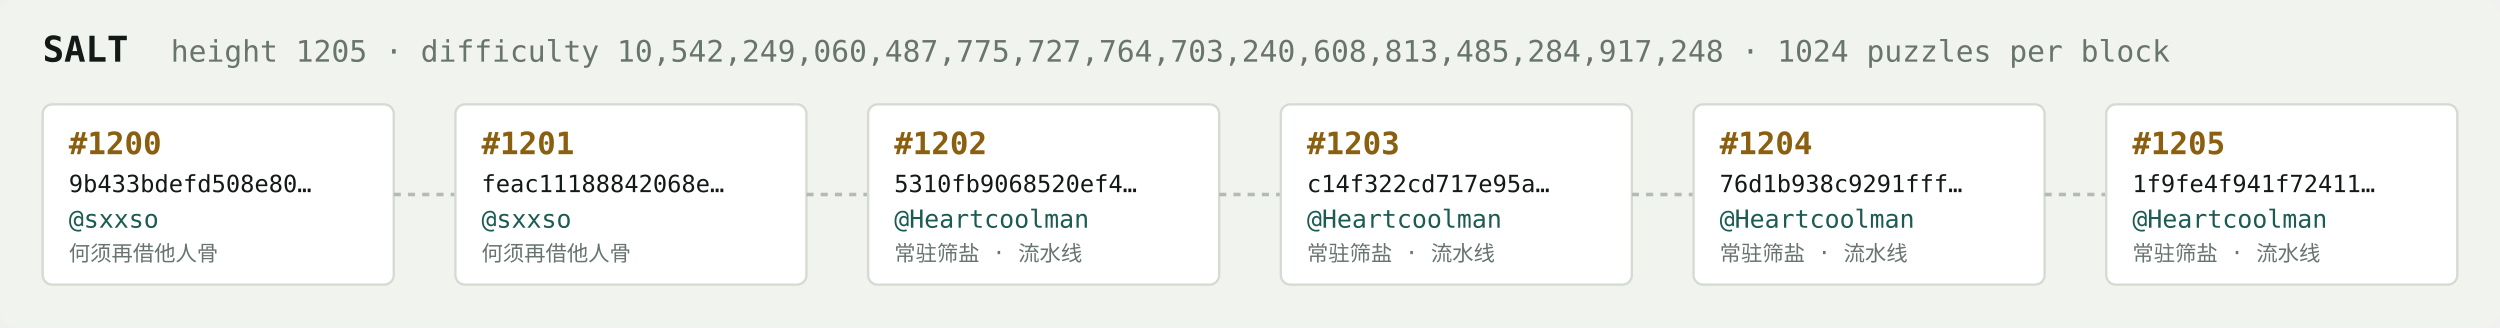
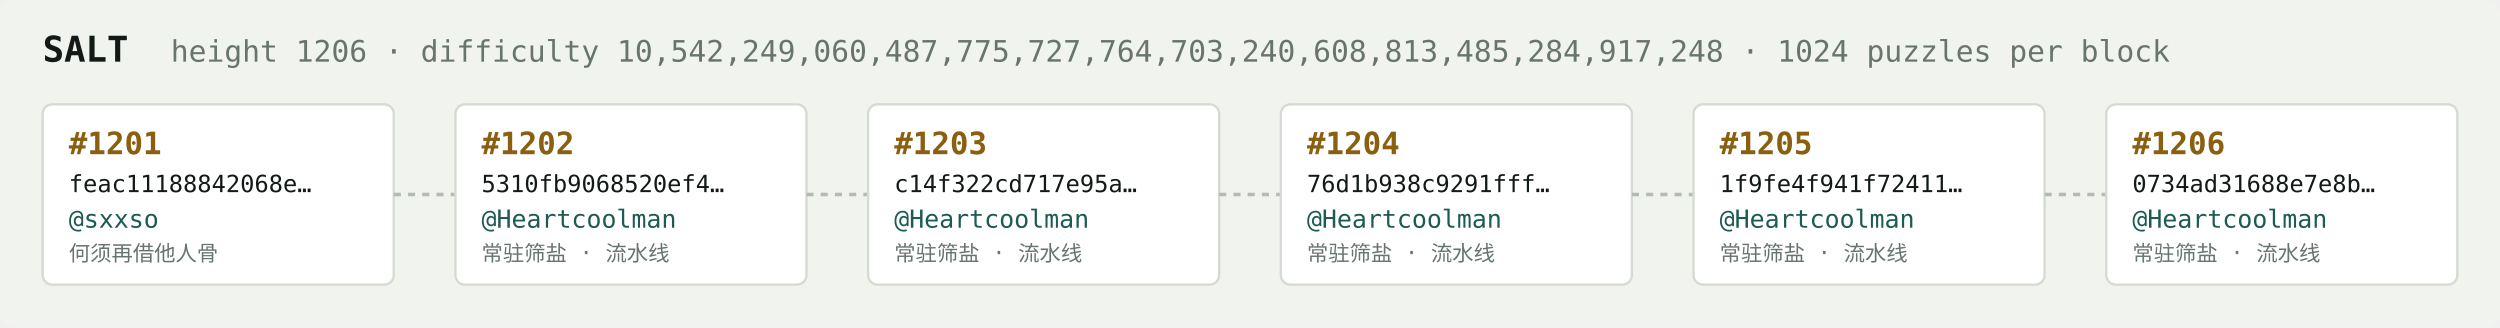
<svg xmlns="http://www.w3.org/2000/svg" width="1054" height="138" viewBox="0 0 1054 138" font-family="ui-monospace,SFMono-Regular,Menlo,monospace">
  <rect fill="#f1f3ef" width="1054" height="138" rx="6" />
  <text x="18" y="26" fill="#121916" font-size="15" font-weight="700">SALT</text>
-   <text x="72" y="26" fill="#68746e" font-size="12.5">height 1205 · difficulty 10,542,249,060,487,775,727,764,703,240,608,813,485,284,917,248 · 1024 puzzles per block</text>
+   <text x="72" y="26" fill="#68746e" font-size="12.5">height 1206 · difficulty 10,542,249,060,487,775,727,764,703,240,608,813,485,284,917,248 · 1024 puzzles per block</text>
  <rect x="18" y="44" width="148" height="76" rx="4" fill="#ffffff" stroke="#d5dbd2" stroke-width="1" />
-   <text x="29" y="65" fill="#8a5f10" font-size="13" font-weight="700">#1200</text>
-   <text x="29" y="81" fill="#121916" font-size="10">9b433bdefd508e80…</text>
+   <text x="29" y="65" fill="#8a5f10" font-size="13" font-weight="700">#1201</text>
+   <text x="29" y="81" fill="#121916" font-size="10">feac11188842068e…</text>
  <text x="29" y="96" fill="#1c5b52" font-size="10.5">@sxxso</text>
  <text x="29" y="110" fill="#68746e" font-size="9">何须再借他人骨</text>
  <line x1="166" y1="82.0" x2="192" y2="82.0" stroke="#b3bcb4" stroke-width="1.5" stroke-dasharray="3 3" />
  <rect x="192" y="44" width="148" height="76" rx="4" fill="#ffffff" stroke="#d5dbd2" stroke-width="1" />
-   <text x="203" y="65" fill="#8a5f10" font-size="13" font-weight="700">#1201</text>
-   <text x="203" y="81" fill="#121916" font-size="10">feac11188842068e…</text>
-   <text x="203" y="96" fill="#1c5b52" font-size="10.5">@sxxso</text>
-   <text x="203" y="110" fill="#68746e" font-size="9">何须再借他人骨</text>
+   <text x="203" y="65" fill="#8a5f10" font-size="13" font-weight="700">#1202</text>
+   <text x="203" y="81" fill="#121916" font-size="10">5310fb9068520ef4…</text>
+   <text x="203" y="96" fill="#1c5b52" font-size="10.5">@Heartcoolman</text>
+   <text x="203" y="110" fill="#68746e" font-size="9">常驻筛盐 · 流水线</text>
  <line x1="340" y1="82.0" x2="366" y2="82.0" stroke="#b3bcb4" stroke-width="1.5" stroke-dasharray="3 3" />
  <rect x="366" y="44" width="148" height="76" rx="4" fill="#ffffff" stroke="#d5dbd2" stroke-width="1" />
-   <text x="377" y="65" fill="#8a5f10" font-size="13" font-weight="700">#1202</text>
-   <text x="377" y="81" fill="#121916" font-size="10">5310fb9068520ef4…</text>
+   <text x="377" y="65" fill="#8a5f10" font-size="13" font-weight="700">#1203</text>
+   <text x="377" y="81" fill="#121916" font-size="10">c14f322cd717e95a…</text>
  <text x="377" y="96" fill="#1c5b52" font-size="10.5">@Heartcoolman</text>
  <text x="377" y="110" fill="#68746e" font-size="9">常驻筛盐 · 流水线</text>
  <line x1="514" y1="82.0" x2="540" y2="82.0" stroke="#b3bcb4" stroke-width="1.5" stroke-dasharray="3 3" />
  <rect x="540" y="44" width="148" height="76" rx="4" fill="#ffffff" stroke="#d5dbd2" stroke-width="1" />
-   <text x="551" y="65" fill="#8a5f10" font-size="13" font-weight="700">#1203</text>
-   <text x="551" y="81" fill="#121916" font-size="10">c14f322cd717e95a…</text>
+   <text x="551" y="65" fill="#8a5f10" font-size="13" font-weight="700">#1204</text>
+   <text x="551" y="81" fill="#121916" font-size="10">76d1b938c9291fff…</text>
  <text x="551" y="96" fill="#1c5b52" font-size="10.5">@Heartcoolman</text>
  <text x="551" y="110" fill="#68746e" font-size="9">常驻筛盐 · 流水线</text>
  <line x1="688" y1="82.0" x2="714" y2="82.0" stroke="#b3bcb4" stroke-width="1.5" stroke-dasharray="3 3" />
  <rect x="714" y="44" width="148" height="76" rx="4" fill="#ffffff" stroke="#d5dbd2" stroke-width="1" />
-   <text x="725" y="65" fill="#8a5f10" font-size="13" font-weight="700">#1204</text>
-   <text x="725" y="81" fill="#121916" font-size="10">76d1b938c9291fff…</text>
+   <text x="725" y="65" fill="#8a5f10" font-size="13" font-weight="700">#1205</text>
+   <text x="725" y="81" fill="#121916" font-size="10">1f9fe4f941f72411…</text>
  <text x="725" y="96" fill="#1c5b52" font-size="10.5">@Heartcoolman</text>
  <text x="725" y="110" fill="#68746e" font-size="9">常驻筛盐 · 流水线</text>
  <line x1="862" y1="82.0" x2="888" y2="82.0" stroke="#b3bcb4" stroke-width="1.5" stroke-dasharray="3 3" />
  <rect x="888" y="44" width="148" height="76" rx="4" fill="#ffffff" stroke="#d5dbd2" stroke-width="1" />
-   <text x="899" y="65" fill="#8a5f10" font-size="13" font-weight="700">#1205</text>
-   <text x="899" y="81" fill="#121916" font-size="10">1f9fe4f941f72411…</text>
+   <text x="899" y="65" fill="#8a5f10" font-size="13" font-weight="700">#1206</text>
+   <text x="899" y="81" fill="#121916" font-size="10">0734ad31688e7e8b…</text>
  <text x="899" y="96" fill="#1c5b52" font-size="10.5">@Heartcoolman</text>
  <text x="899" y="110" fill="#68746e" font-size="9">常驻筛盐 · 流水线</text>
</svg>
